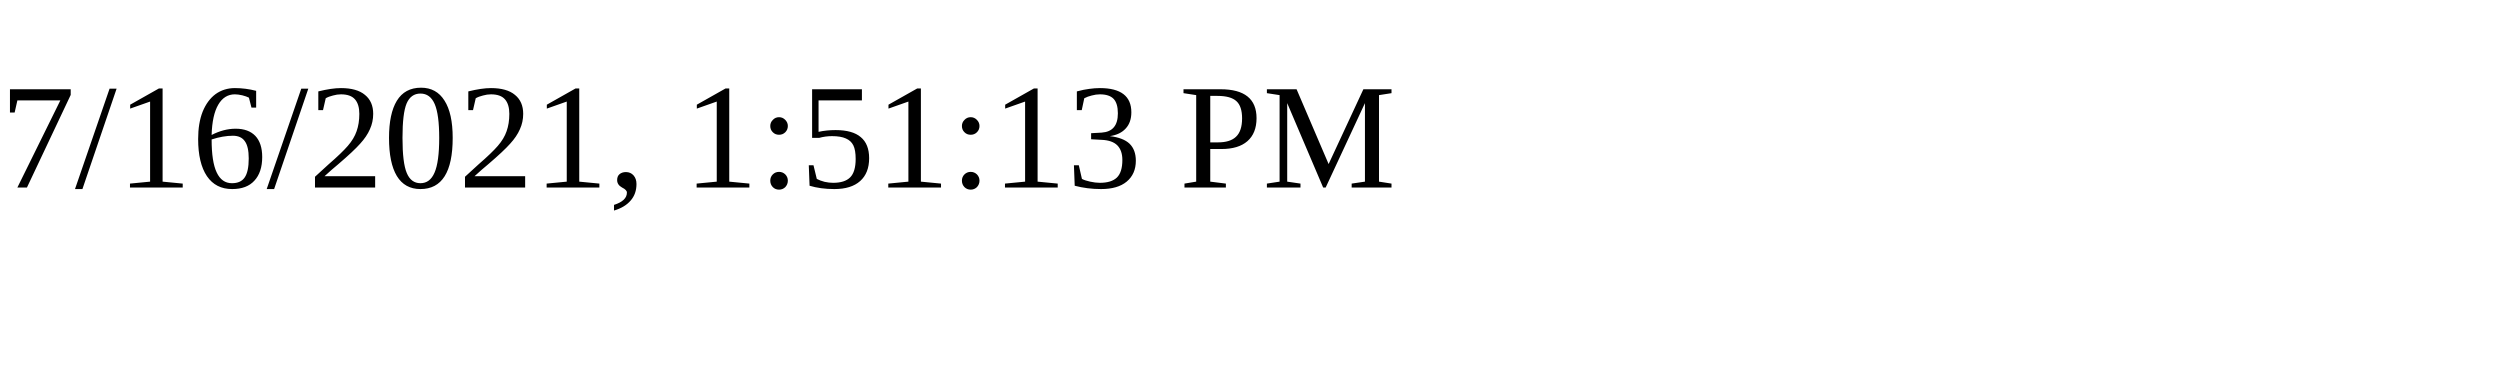
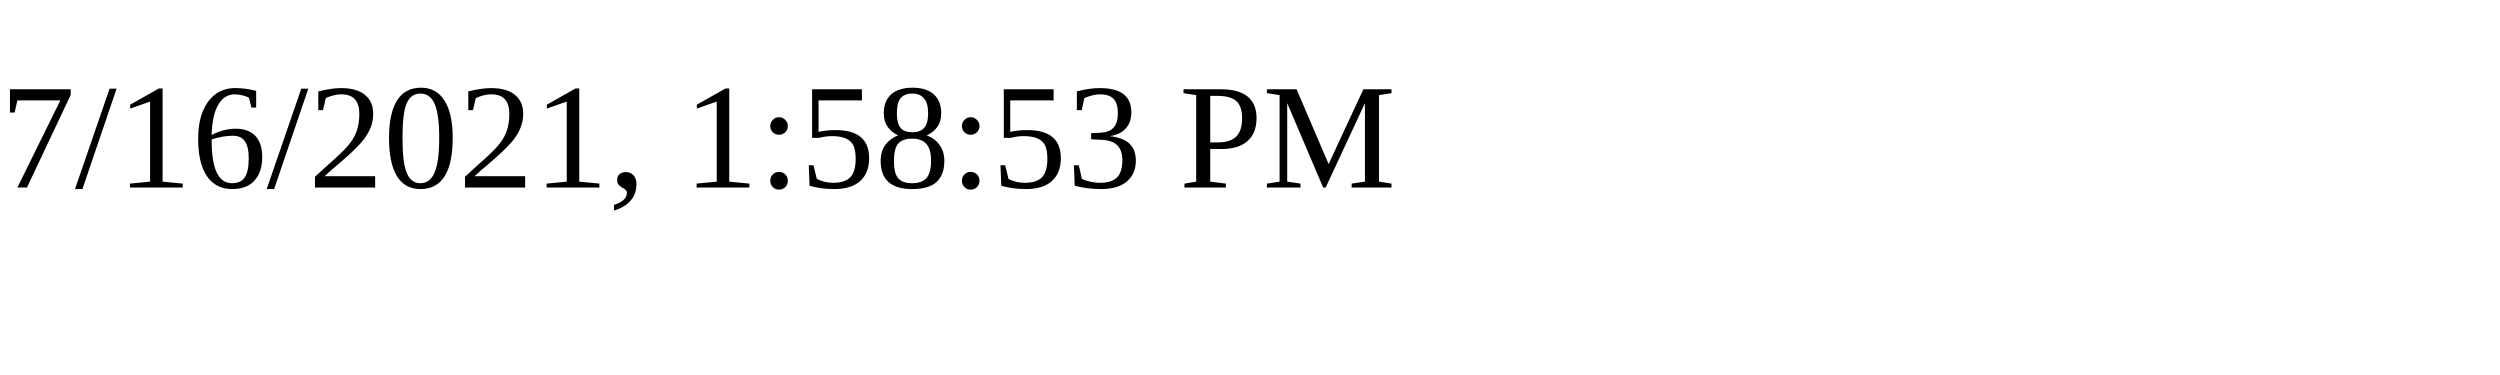
<svg xmlns="http://www.w3.org/2000/svg" height="30" width="200">
-   <text x="0" y="15">7/16/2021, 1:51:13 PM</text>
+   <text x="0" y="15">7/16/2021, 1:58:53 PM</text>
</svg>
